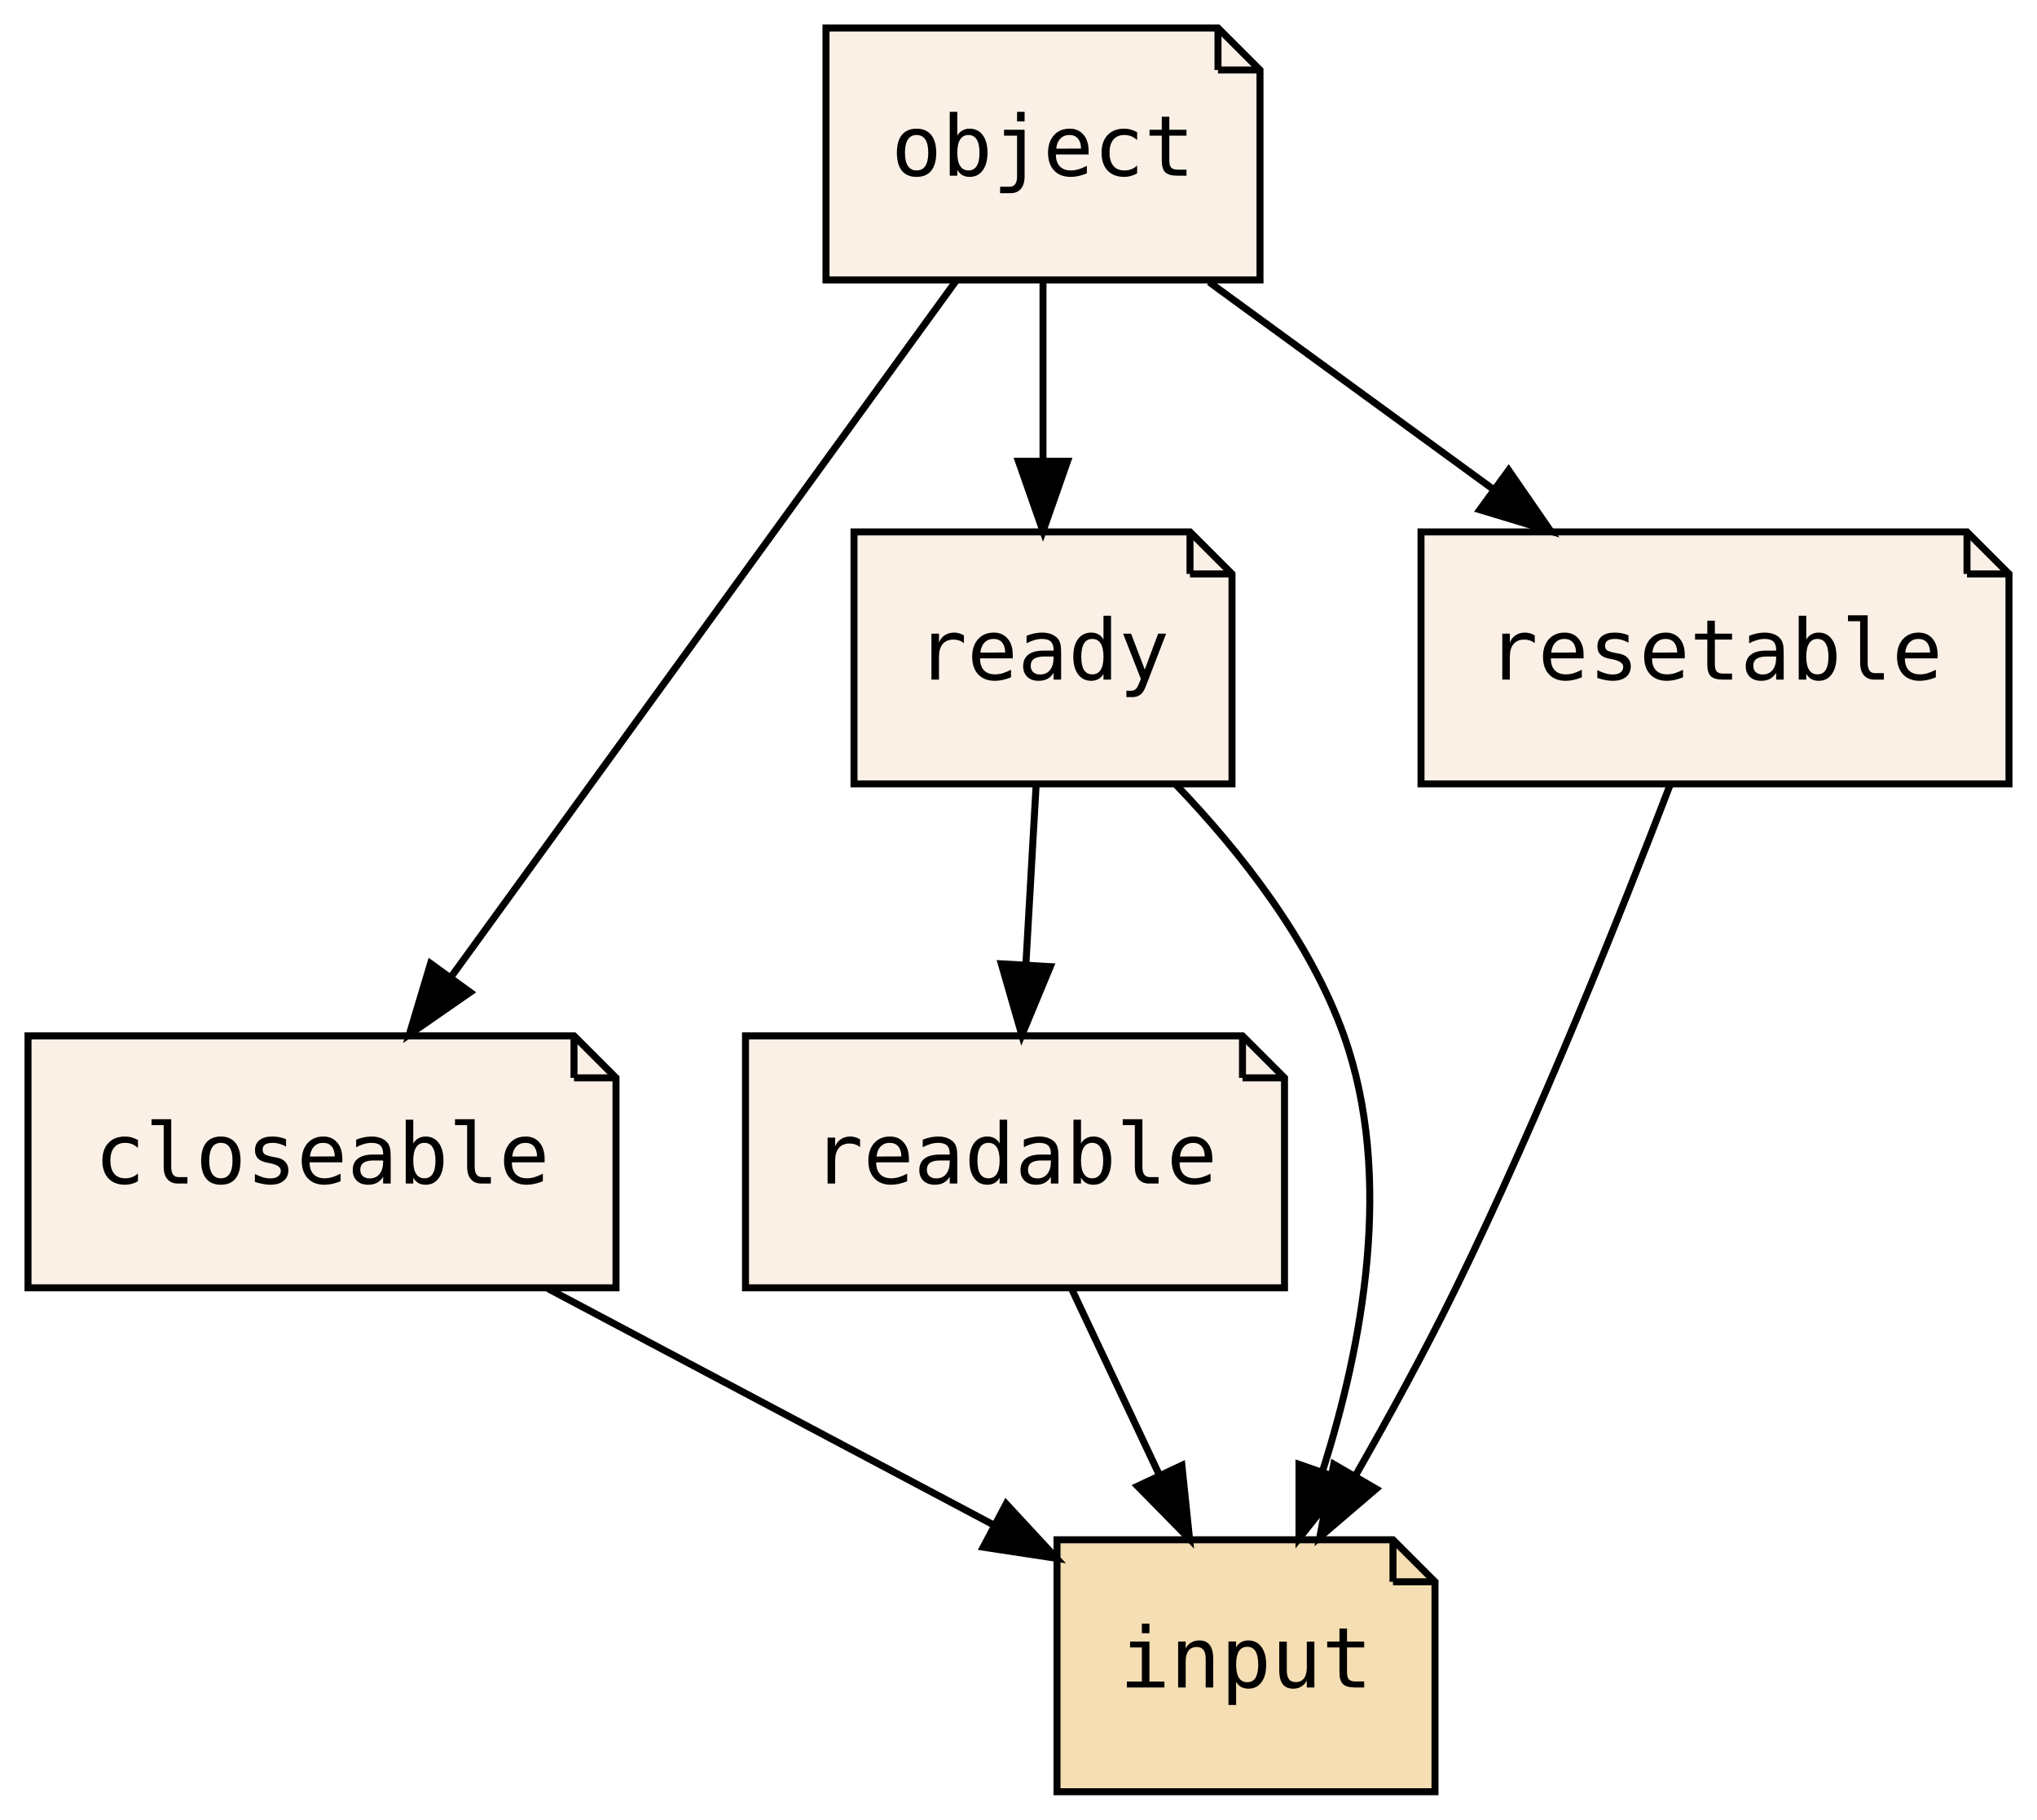
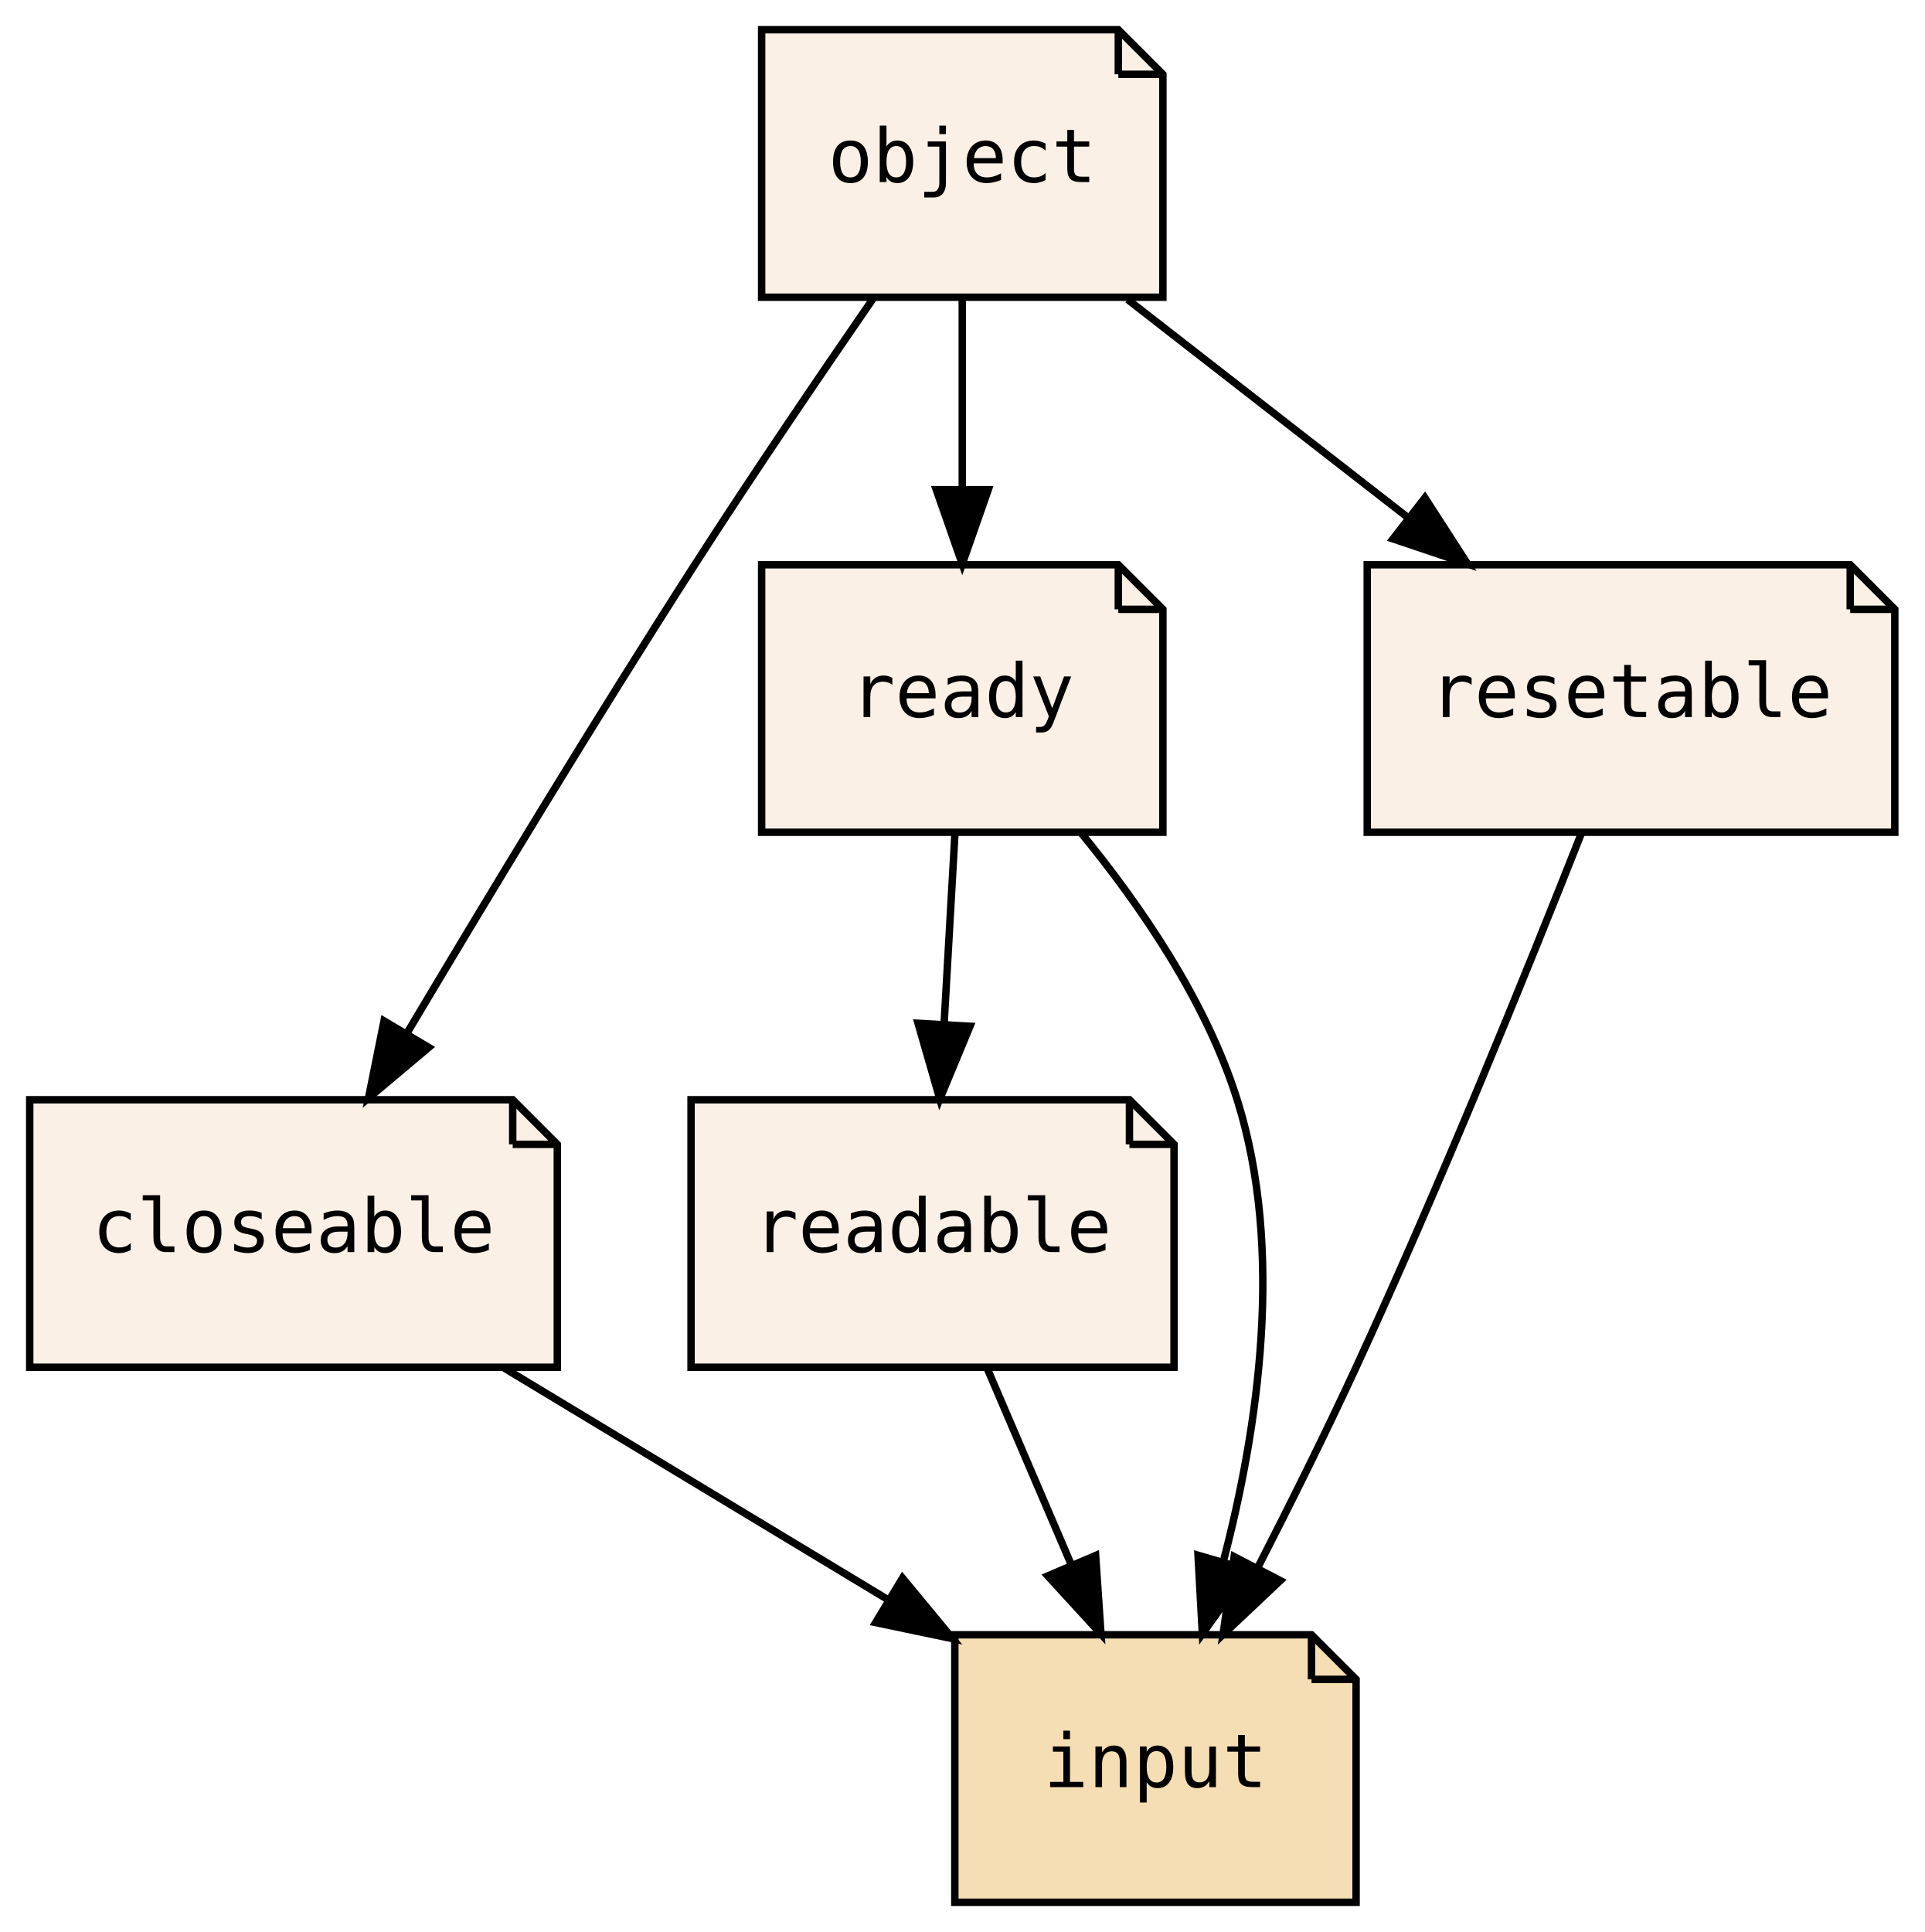
- <svg xmlns="http://www.w3.org/2000/svg" xmlns:xlink="http://www.w3.org/1999/xlink" width="291pt" height="260pt" viewBox="0.00 0.00 291.00 260.00">
+ <svg xmlns="http://www.w3.org/2000/svg" xmlns:xlink="http://www.w3.org/1999/xlink" width="259pt" height="260pt" viewBox="0.00 0.00 259.00 260.00">
  <g id="graph0" class="graph" transform="scale(1 1) rotate(0) translate(4 256)">
-     <polygon fill="transparent" stroke="transparent" points="-4,4 -4,-256 287,-256 287,4 -4,4" />
+     <polygon fill="transparent" stroke="transparent" points="-4,4 -4,-256 255,-256 255,4 -4,4" />
    <g id="node1" class="node">
      <g id="a_node1">
        <a xlink:href="PsyllaReference_Types.xhtml#PsyllaReference_Types_Details_closeable" xlink:title="closeable" target="_parent">
-           <polygon fill="linen" stroke="black" points="78,-108 0,-108 0,-72 84,-72 84,-102 78,-108" />
-           <polyline fill="none" stroke="black" points="78,-108 78,-102 " />
-           <polyline fill="none" stroke="black" points="84,-102 78,-102 " />
-           <text text-anchor="middle" x="42" y="-86.9" font-family="Consolas, monospace" font-size="12.00">closeable</text>
+           <polygon fill="linen" stroke="black" points="65,-108 0,-108 0,-72 71,-72 71,-102 65,-108" />
+           <polyline fill="none" stroke="black" points="65,-108 65,-102 " />
+           <polyline fill="none" stroke="black" points="71,-102 65,-102 " />
+           <text text-anchor="middle" x="35.5" y="-87.5" font-family="PT Mono, monospace" font-size="10.00">closeable</text>
        </a>
      </g>
    </g>
    <g id="node5" class="node">
      <g id="a_node5">
        <a xlink:href="PsyllaReference_Types.xhtml#PsyllaReference_Types_Details_input" xlink:title="input" target="_parent">
-           <polygon fill="wheat" stroke="black" points="195,-36 147,-36 147,0 201,0 201,-30 195,-36" />
-           <polyline fill="none" stroke="black" points="195,-36 195,-30 " />
-           <polyline fill="none" stroke="black" points="201,-30 195,-30 " />
-           <text text-anchor="middle" x="174" y="-14.9" font-family="Consolas, monospace" font-size="12.00">input</text>
+           <polygon fill="wheat" stroke="black" points="172.5,-36 124.5,-36 124.5,0 178.5,0 178.5,-30 172.5,-36" />
+           <polyline fill="none" stroke="black" points="172.5,-36 172.5,-30 " />
+           <polyline fill="none" stroke="black" points="178.5,-30 172.5,-30 " />
+           <text text-anchor="middle" x="151.5" y="-15.5" font-family="PT Mono, monospace" font-size="10.00">input</text>
        </a>
      </g>
    </g>
    <g id="edge1" class="edge">
-       <path fill="none" stroke="black" d="M74.29,-71.88C93.53,-61.67 117.99,-48.7 137.88,-38.16" />
-       <polygon fill="black" stroke="black" points="139.74,-41.13 146.94,-33.35 136.46,-34.94 139.74,-41.13" />
+       <path fill="none" stroke="black" d="M63.88,-71.88C79.38,-62.52 98.75,-50.83 115.33,-40.83" />
+       <polygon fill="black" stroke="black" points="117.46,-43.63 124.21,-35.47 113.84,-37.64 117.46,-43.63" />
    </g>
    <g id="node2" class="node">
      <g id="a_node2">
        <a xlink:href="PsyllaReference_Types.xhtml#PsyllaReference_Types_Details_readable" xlink:title="readable" target="_parent">
-           <polygon fill="linen" stroke="black" points="173.5,-108 102.5,-108 102.5,-72 179.5,-72 179.5,-102 173.5,-108" />
-           <polyline fill="none" stroke="black" points="173.5,-108 173.5,-102 " />
-           <polyline fill="none" stroke="black" points="179.5,-102 173.5,-102 " />
-           <text text-anchor="middle" x="141" y="-86.9" font-family="Consolas, monospace" font-size="12.00">readable</text>
+           <polygon fill="linen" stroke="black" points="148,-108 89,-108 89,-72 154,-72 154,-102 148,-108" />
+           <polyline fill="none" stroke="black" points="148,-108 148,-102 " />
+           <polyline fill="none" stroke="black" points="154,-102 148,-102 " />
+           <text text-anchor="middle" x="121.5" y="-87.5" font-family="PT Mono, monospace" font-size="10.00">readable</text>
        </a>
      </g>
    </g>
    <g id="edge2" class="edge">
-       <path fill="none" stroke="black" d="M149.16,-71.7C152.91,-63.73 157.45,-54.1 161.62,-45.26" />
-       <polygon fill="black" stroke="black" points="164.84,-46.64 165.94,-36.1 158.51,-43.66 164.84,-46.64" />
+       <path fill="none" stroke="black" d="M128.92,-71.7C132.29,-63.81 136.37,-54.3 140.12,-45.55" />
+       <polygon fill="black" stroke="black" points="143.45,-46.67 144.17,-36.1 137.01,-43.92 143.45,-46.67" />
    </g>
    <g id="node3" class="node">
      <g id="a_node3">
        <a xlink:href="PsyllaReference_Types.xhtml#PsyllaReference_Types_Details_ready" xlink:title="ready" target="_parent">
-           <polygon fill="linen" stroke="black" points="166,-180 118,-180 118,-144 172,-144 172,-174 166,-180" />
-           <polyline fill="none" stroke="black" points="166,-180 166,-174 " />
-           <polyline fill="none" stroke="black" points="172,-174 166,-174 " />
-           <text text-anchor="middle" x="145" y="-158.9" font-family="Consolas, monospace" font-size="12.00">ready</text>
+           <polygon fill="linen" stroke="black" points="146.5,-180 98.5,-180 98.5,-144 152.5,-144 152.5,-174 146.5,-180" />
+           <polyline fill="none" stroke="black" points="146.5,-180 146.5,-174 " />
+           <polyline fill="none" stroke="black" points="152.5,-174 146.5,-174 " />
+           <text text-anchor="middle" x="125.5" y="-159.5" font-family="PT Mono, monospace" font-size="10.00">ready</text>
        </a>
      </g>
    </g>
    <g id="edge6" class="edge">
-       <path fill="none" stroke="black" d="M144.01,-143.7C143.57,-135.98 143.04,-126.71 142.55,-118.11" />
-       <polygon fill="black" stroke="black" points="146.04,-117.89 141.98,-108.1 139.05,-118.29 146.04,-117.89" />
+       <path fill="none" stroke="black" d="M124.51,-143.7C124.07,-135.98 123.54,-126.71 123.05,-118.11" />
+       <polygon fill="black" stroke="black" points="126.54,-117.89 122.48,-108.1 119.55,-118.29 126.54,-117.89" />
    </g>
    <g id="edge3" class="edge">
-       <path fill="none" stroke="black" d="M164.04,-143.84C173.18,-134.3 183.17,-121.62 188,-108 195.16,-87.82 190.66,-63.77 184.92,-45.76" />
-       <polygon fill="black" stroke="black" points="188.18,-44.48 181.57,-36.19 181.57,-46.78 188.18,-44.48" />
+       <path fill="none" stroke="black" d="M141.54,-143.85C149.51,-134.12 158.33,-121.27 162.5,-108 168.86,-87.76 165.34,-63.86 160.65,-45.92" />
+       <polygon fill="black" stroke="black" points="163.95,-44.75 157.81,-36.12 157.23,-46.7 163.95,-44.75" />
    </g>
    <g id="node4" class="node">
      <g id="a_node4">
        <a xlink:href="PsyllaReference_Types.xhtml#PsyllaReference_Types_Details_resetable" xlink:title="resetable" target="_parent">
-           <polygon fill="linen" stroke="black" points="277,-180 199,-180 199,-144 283,-144 283,-174 277,-180" />
-           <polyline fill="none" stroke="black" points="277,-180 277,-174 " />
-           <polyline fill="none" stroke="black" points="283,-174 277,-174 " />
-           <text text-anchor="middle" x="241" y="-158.9" font-family="Consolas, monospace" font-size="12.00">resetable</text>
+           <polygon fill="linen" stroke="black" points="245,-180 180,-180 180,-144 251,-144 251,-174 245,-180" />
+           <polyline fill="none" stroke="black" points="245,-180 245,-174 " />
+           <polyline fill="none" stroke="black" points="251,-174 245,-174 " />
+           <text text-anchor="middle" x="215.5" y="-159.5" font-family="PT Mono, monospace" font-size="10.00">resetable</text>
        </a>
      </g>
    </g>
    <g id="edge4" class="edge">
-       <path fill="none" stroke="black" d="M234.64,-144C227.7,-125.89 215.98,-96.51 204,-72 199.64,-63.07 194.43,-53.55 189.59,-45.08" />
-       <polygon fill="black" stroke="black" points="192.59,-43.27 184.54,-36.38 186.54,-46.79 192.59,-43.27" />
+       <path fill="none" stroke="black" d="M208.79,-143.77C201.66,-125.71 189.86,-96.61 178.5,-72 174.41,-63.14 169.66,-53.61 165.3,-45.1" />
+       <polygon fill="black" stroke="black" points="168.3,-43.29 160.59,-36.02 162.09,-46.51 168.3,-43.29" />
    </g>
    <g id="node6" class="node">
      <g id="a_node6">
        <a xlink:href="PsyllaReference_Types.xhtml#PsyllaReference_Types_Details_object" xlink:title="object" target="_parent">
-           <polygon fill="linen" stroke="black" points="170,-252 114,-252 114,-216 176,-216 176,-246 170,-252" />
-           <polyline fill="none" stroke="black" points="170,-252 170,-246 " />
-           <polyline fill="none" stroke="black" points="176,-246 170,-246 " />
-           <text text-anchor="middle" x="145" y="-230.9" font-family="Consolas, monospace" font-size="12.00">object</text>
+           <polygon fill="linen" stroke="black" points="146.5,-252 98.5,-252 98.5,-216 152.5,-216 152.5,-246 146.5,-252" />
+           <polyline fill="none" stroke="black" points="146.5,-252 146.5,-246 " />
+           <polyline fill="none" stroke="black" points="152.5,-246 146.5,-246 " />
+           <text text-anchor="middle" x="125.5" y="-231.5" font-family="PT Mono, monospace" font-size="10.00">object</text>
        </a>
      </g>
    </g>
    <g id="edge5" class="edge">
-       <path fill="none" stroke="black" d="M132.58,-215.87C114.63,-191.14 81.34,-145.24 60.51,-116.51" />
-       <polygon fill="black" stroke="black" points="63.17,-114.23 54.47,-108.19 57.51,-118.34 63.17,-114.23" />
+       <path fill="none" stroke="black" d="M113.6,-215.96C106.48,-205.64 97.32,-192.17 89.5,-180 76.02,-159.02 61.39,-134.81 50.76,-116.94" />
+       <polygon fill="black" stroke="black" points="53.7,-115.04 45.59,-108.22 47.68,-118.61 53.7,-115.04" />
    </g>
    <g id="edge7" class="edge">
-       <path fill="none" stroke="black" d="M145,-215.7C145,-207.98 145,-198.71 145,-190.11" />
-       <polygon fill="black" stroke="black" points="148.5,-190.1 145,-180.1 141.5,-190.1 148.5,-190.1" />
+       <path fill="none" stroke="black" d="M125.5,-215.7C125.5,-207.98 125.5,-198.71 125.5,-190.11" />
+       <polygon fill="black" stroke="black" points="129,-190.1 125.5,-180.1 122,-190.1 129,-190.1" />
    </g>
    <g id="edge8" class="edge">
-       <path fill="none" stroke="black" d="M168.73,-215.7C180.94,-206.8 195.99,-195.82 209.18,-186.2" />
-       <polygon fill="black" stroke="black" points="211.52,-188.82 217.54,-180.1 207.4,-183.17 211.52,-188.82" />
+       <path fill="none" stroke="black" d="M147.75,-215.7C159.08,-206.88 173.03,-196.03 185.32,-186.47" />
+       <polygon fill="black" stroke="black" points="187.76,-189.01 193.51,-180.1 183.47,-183.48 187.76,-189.01" />
    </g>
  </g>
</svg>
